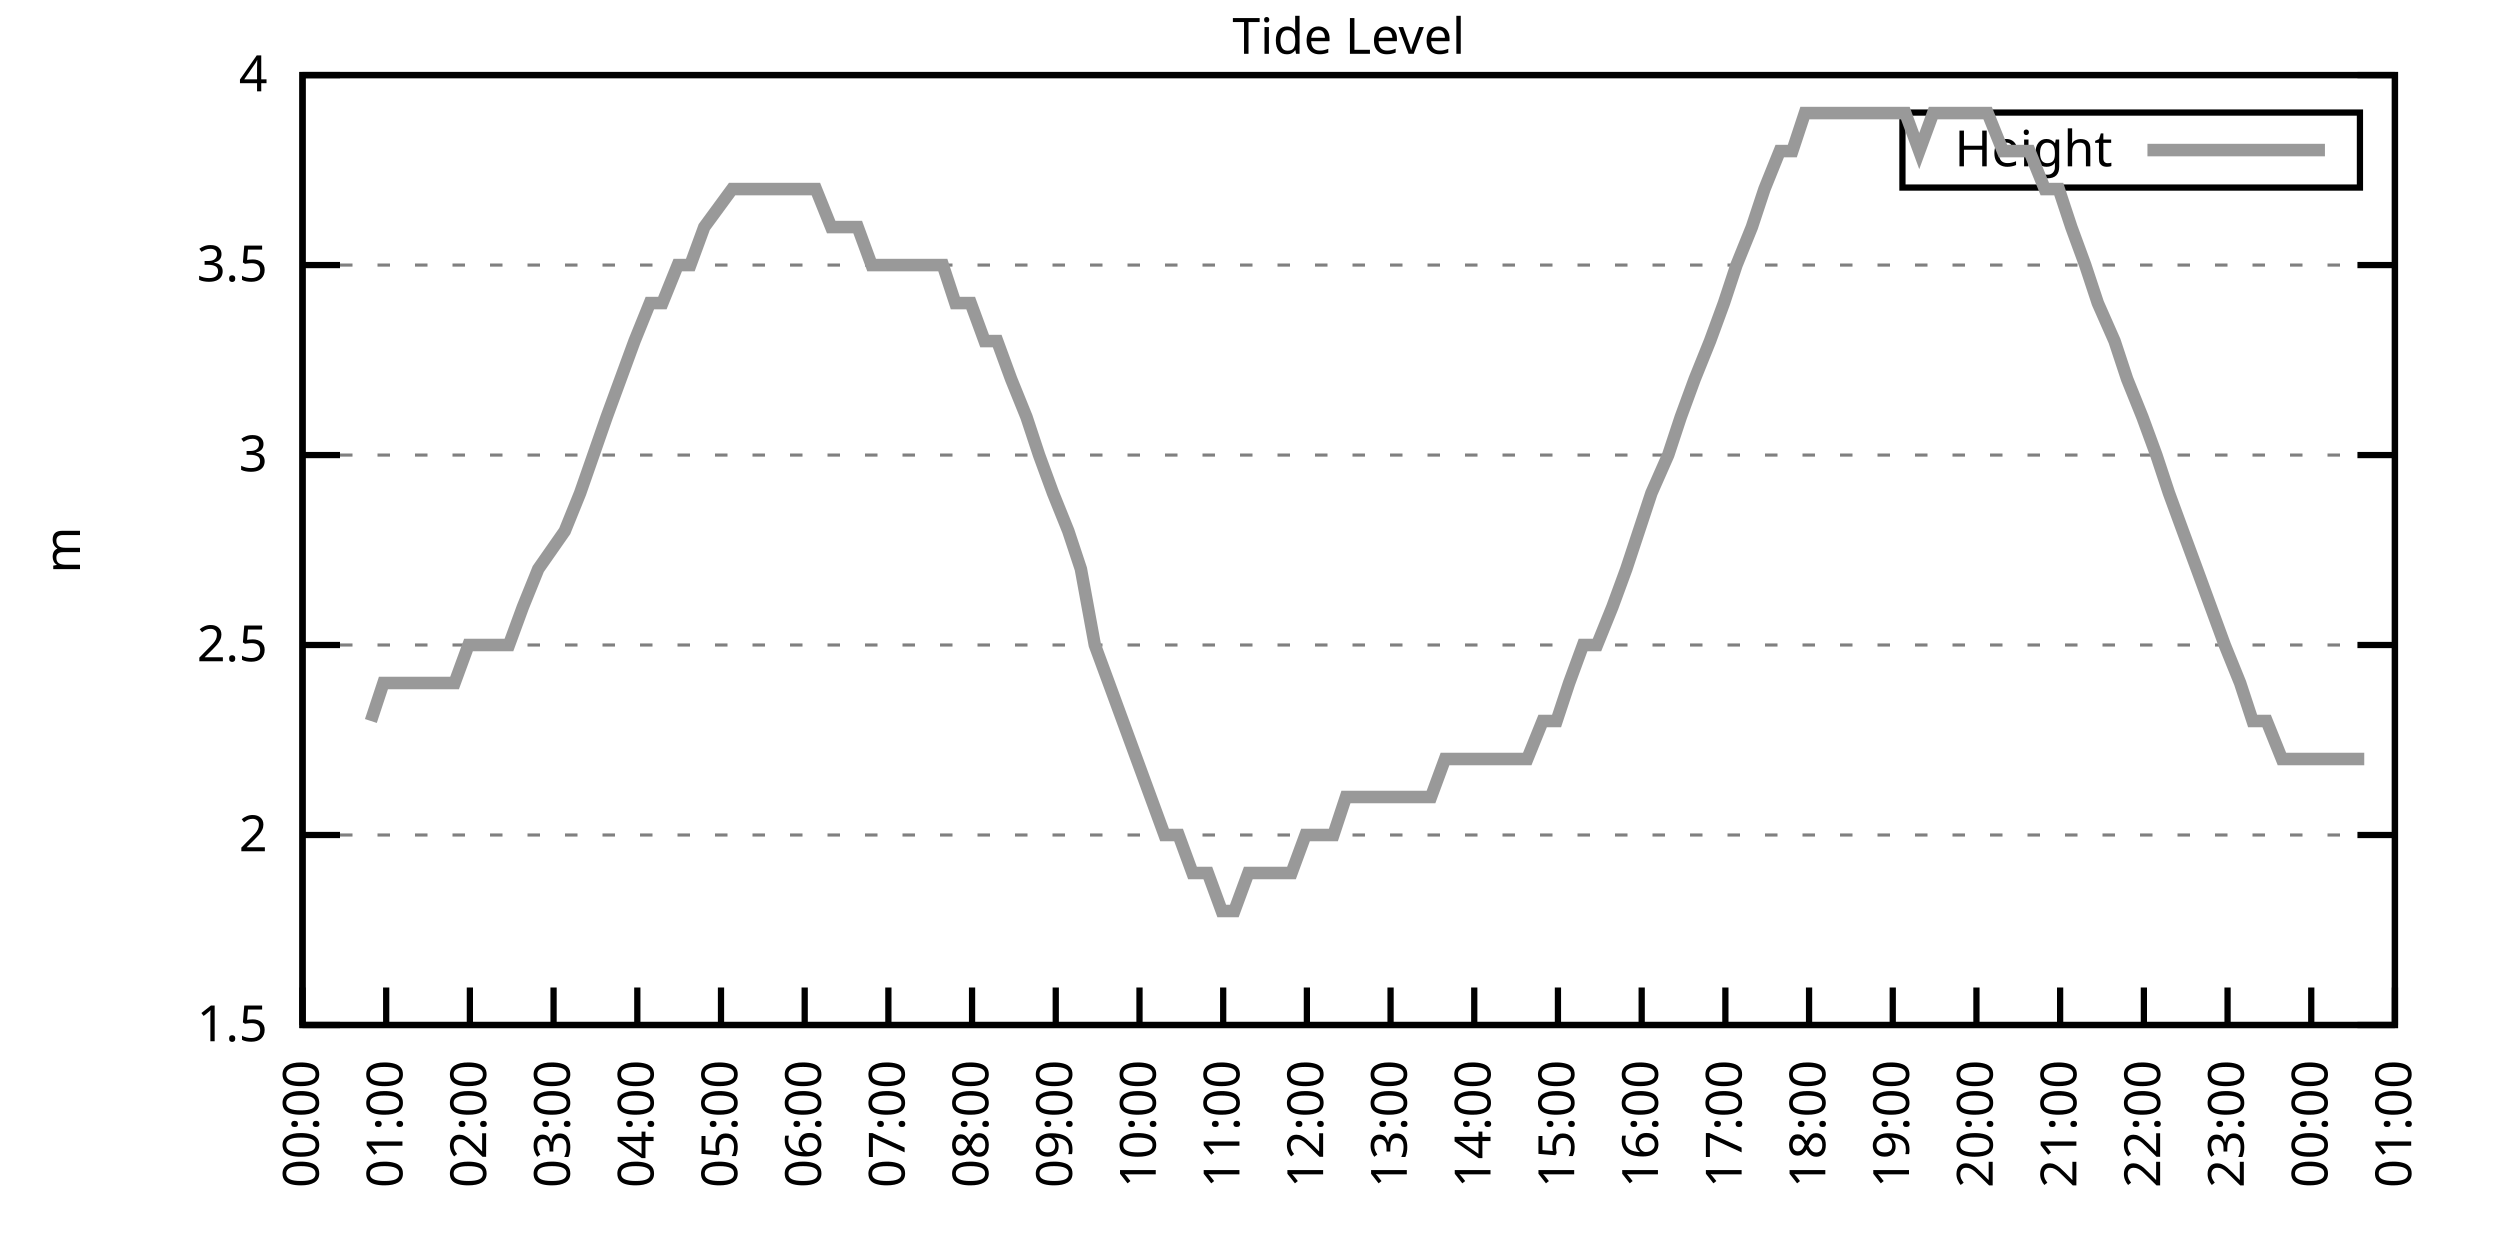
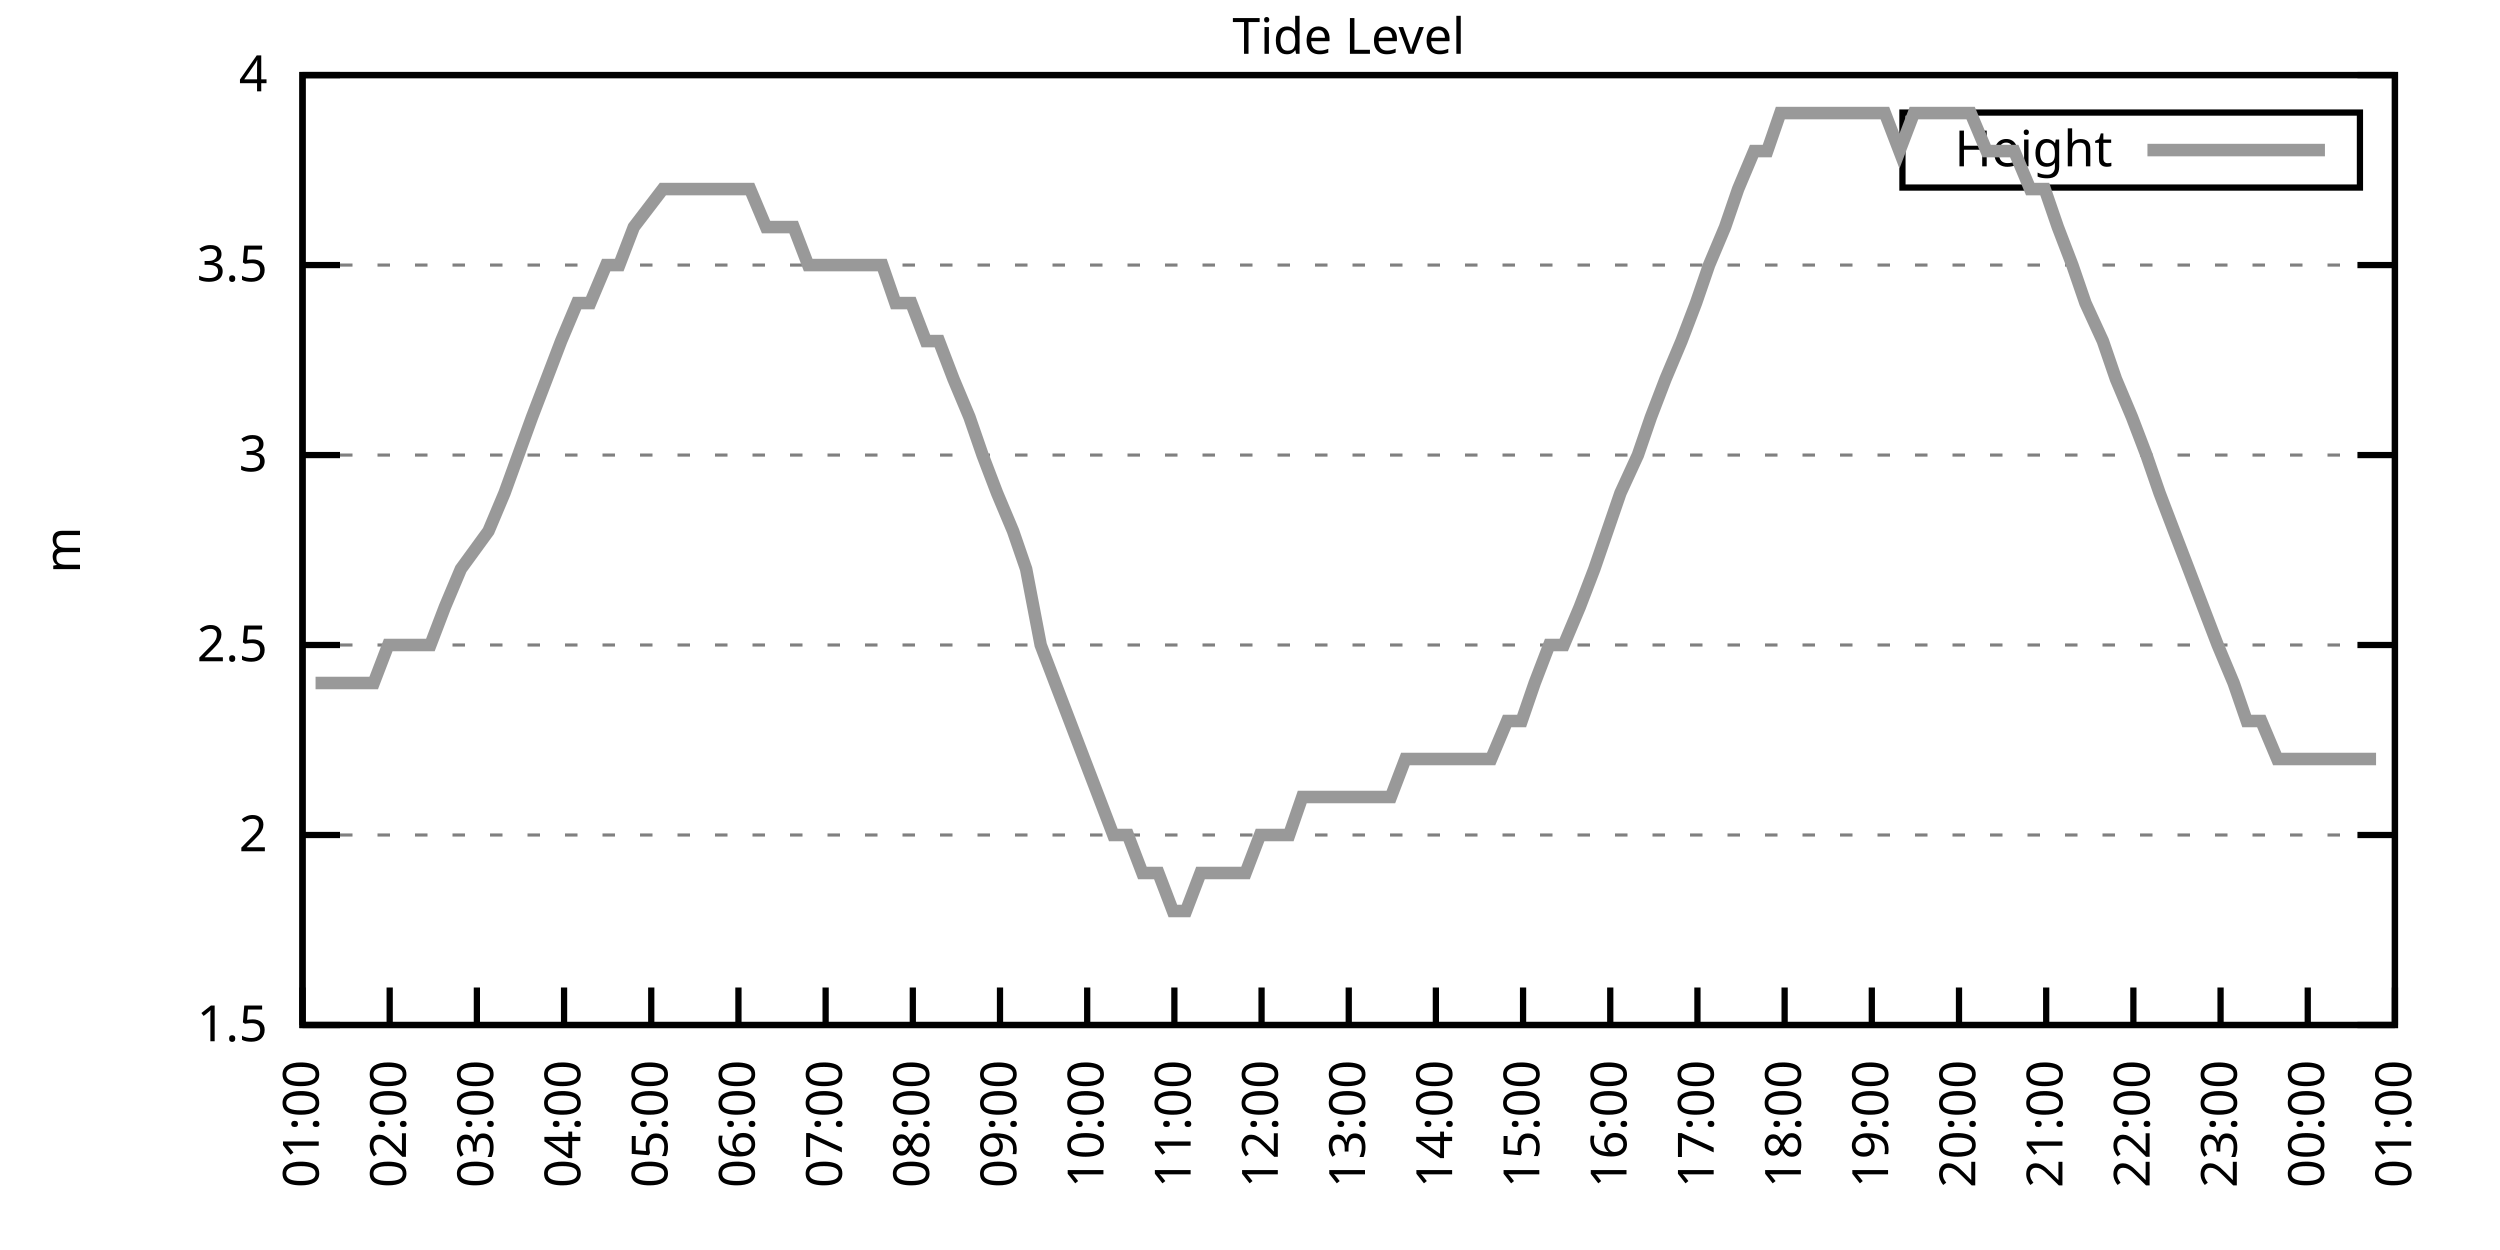
<svg xmlns="http://www.w3.org/2000/svg" xmlns:xlink="http://www.w3.org/1999/xlink" width="400" height="200" viewBox="0 0 400 200">
  <g id="gnuplot_canvas">
    <rect x="0" y="0" width="400" height="200" fill="none" />
    <defs>
      <circle id="gpDot" r="0.5" stroke-width="0.5" stroke="currentColor" />
      <path id="gpPt0" stroke-width="0.333" stroke="currentColor" d="M-1,0 h2 M0,-1 v2" />
      <path id="gpPt1" stroke-width="0.333" stroke="currentColor" d="M-1,-1 L1,1 M1,-1 L-1,1" />
      <path id="gpPt2" stroke-width="0.333" stroke="currentColor" d="M-1,0 L1,0 M0,-1 L0,1 M-1,-1 L1,1 M-1,1 L1,-1" />
      <rect id="gpPt3" stroke-width="0.333" stroke="currentColor" x="-1" y="-1" width="2" height="2" />
      <rect id="gpPt4" stroke-width="0.333" stroke="currentColor" fill="currentColor" x="-1" y="-1" width="2" height="2" />
      <circle id="gpPt5" stroke-width="0.333" stroke="currentColor" cx="0" cy="0" r="1" />
      <use xlink:href="#gpPt5" id="gpPt6" fill="currentColor" stroke="none" />
      <path id="gpPt7" stroke-width="0.333" stroke="currentColor" d="M0,-1.33 L-1.33,0.67 L1.33,0.67 z" />
      <use xlink:href="#gpPt7" id="gpPt8" fill="currentColor" stroke="none" />
      <use xlink:href="#gpPt7" id="gpPt9" stroke="currentColor" transform="rotate(180)" />
      <use xlink:href="#gpPt9" id="gpPt10" fill="currentColor" stroke="none" />
      <use xlink:href="#gpPt3" id="gpPt11" stroke="currentColor" transform="rotate(45)" />
      <use xlink:href="#gpPt11" id="gpPt12" fill="currentColor" stroke="none" />
      <path id="gpPt13" stroke-width="0.333" stroke="currentColor" d="M0,1.330 L1.265,0.411 L0.782,-1.067 L-0.782,-1.076 L-1.265,0.411 z" />
      <use xlink:href="#gpPt13" id="gpPt14" fill="currentColor" stroke="none" />
      <filter id="textbox" filterUnits="objectBoundingBox" x="0" y="0" height="1" width="1">
        <feFlood flood-color="white" flood-opacity="1" result="bgnd" />
        <feComposite in="SourceGraphic" in2="bgnd" operator="atop" />
      </filter>
      <filter id="greybox" filterUnits="objectBoundingBox" x="0" y="0" height="1" width="1">
        <feFlood flood-color="lightgrey" flood-opacity="1" result="grey" />
        <feComposite in="SourceGraphic" in2="grey" operator="atop" />
      </filter>
    </defs>
    <g fill="none" color="white" stroke="currentColor" stroke-width="1.00" stroke-linecap="butt" stroke-linejoin="miter">
</g>
    <g fill="none" color="black" stroke="currentColor" stroke-width="1.00" stroke-linecap="butt" stroke-linejoin="miter">
      <g stroke="none" shape-rendering="crispEdges">
        <polygon fill="rgb(255, 255, 255)" points="48.40,164.00 383.18,164.00 383.18,12.02 48.40,12.02 " />
      </g>
    </g>
    <g fill="none" color="black" stroke="currentColor" stroke-width="1.00" stroke-linecap="butt" stroke-linejoin="miter">
</g>
    <g fill="none" color="black" stroke="black" stroke-width="0.50" stroke-linecap="butt" stroke-linejoin="miter">
</g>
    <g fill="none" color="gray" stroke="currentColor" stroke-width="0.50" stroke-linecap="butt" stroke-linejoin="miter">
      <path stroke="gray" stroke-dasharray="2,4" class="gridline" d="M48.40,164.00 L383.19,164.00  " />
    </g>
    <g fill="none" color="gray" stroke="gray" stroke-width="1.00" stroke-linecap="butt" stroke-linejoin="miter">
</g>
    <g fill="none" color="black" stroke="currentColor" stroke-width="1.00" stroke-linecap="butt" stroke-linejoin="miter">
      <path stroke="black" d="M48.40,164.00 L54.40,164.00 M383.19,164.00 L377.19,164.00  " />
      <g transform="translate(42.80,166.60)" stroke="none" fill="black" font-family="Sans" font-size="8.00" text-anchor="end">
        <text>
          <tspan font-family="Sans"> 1.5</tspan>
        </text>
      </g>
    </g>
    <g fill="none" color="black" stroke="currentColor" stroke-width="1.00" stroke-linecap="butt" stroke-linejoin="miter">
</g>
    <g fill="none" color="black" stroke="black" stroke-width="0.50" stroke-linecap="butt" stroke-linejoin="miter">
</g>
    <g fill="none" color="gray" stroke="currentColor" stroke-width="0.50" stroke-linecap="butt" stroke-linejoin="miter">
      <path stroke="gray" stroke-dasharray="2,4" class="gridline" d="M48.40,133.60 L383.19,133.60  " />
    </g>
    <g fill="none" color="gray" stroke="gray" stroke-width="1.00" stroke-linecap="butt" stroke-linejoin="miter">
</g>
    <g fill="none" color="black" stroke="currentColor" stroke-width="1.00" stroke-linecap="butt" stroke-linejoin="miter">
      <path stroke="black" d="M48.40,133.60 L54.40,133.60 M383.19,133.60 L377.19,133.60  " />
      <g transform="translate(42.80,136.20)" stroke="none" fill="black" font-family="Sans" font-size="8.00" text-anchor="end">
        <text>
          <tspan font-family="Sans"> 2</tspan>
        </text>
      </g>
    </g>
    <g fill="none" color="black" stroke="currentColor" stroke-width="1.00" stroke-linecap="butt" stroke-linejoin="miter">
</g>
    <g fill="none" color="black" stroke="black" stroke-width="0.50" stroke-linecap="butt" stroke-linejoin="miter">
</g>
    <g fill="none" color="gray" stroke="currentColor" stroke-width="0.50" stroke-linecap="butt" stroke-linejoin="miter">
      <path stroke="gray" stroke-dasharray="2,4" class="gridline" d="M48.40,103.20 L383.19,103.20  " />
    </g>
    <g fill="none" color="gray" stroke="gray" stroke-width="1.00" stroke-linecap="butt" stroke-linejoin="miter">
</g>
    <g fill="none" color="black" stroke="currentColor" stroke-width="1.00" stroke-linecap="butt" stroke-linejoin="miter">
      <path stroke="black" d="M48.40,103.20 L54.40,103.20 M383.19,103.20 L377.19,103.20  " />
      <g transform="translate(42.80,105.80)" stroke="none" fill="black" font-family="Sans" font-size="8.00" text-anchor="end">
        <text>
          <tspan font-family="Sans"> 2.5</tspan>
        </text>
      </g>
    </g>
    <g fill="none" color="black" stroke="currentColor" stroke-width="1.00" stroke-linecap="butt" stroke-linejoin="miter">
</g>
    <g fill="none" color="black" stroke="black" stroke-width="0.50" stroke-linecap="butt" stroke-linejoin="miter">
</g>
    <g fill="none" color="gray" stroke="currentColor" stroke-width="0.50" stroke-linecap="butt" stroke-linejoin="miter">
      <path stroke="gray" stroke-dasharray="2,4" class="gridline" d="M48.40,72.81 L383.19,72.81  " />
    </g>
    <g fill="none" color="gray" stroke="gray" stroke-width="1.00" stroke-linecap="butt" stroke-linejoin="miter">
</g>
    <g fill="none" color="black" stroke="currentColor" stroke-width="1.00" stroke-linecap="butt" stroke-linejoin="miter">
      <path stroke="black" d="M48.40,72.81 L54.40,72.81 M383.19,72.81 L377.19,72.81  " />
      <g transform="translate(42.80,75.41)" stroke="none" fill="black" font-family="Sans" font-size="8.00" text-anchor="end">
        <text>
          <tspan font-family="Sans"> 3</tspan>
        </text>
      </g>
    </g>
    <g fill="none" color="black" stroke="currentColor" stroke-width="1.00" stroke-linecap="butt" stroke-linejoin="miter">
</g>
    <g fill="none" color="black" stroke="black" stroke-width="0.50" stroke-linecap="butt" stroke-linejoin="miter">
</g>
    <g fill="none" color="gray" stroke="currentColor" stroke-width="0.50" stroke-linecap="butt" stroke-linejoin="miter">
      <path stroke="gray" stroke-dasharray="2,4" class="gridline" d="M48.40,42.41 L383.19,42.41  " />
    </g>
    <g fill="none" color="gray" stroke="gray" stroke-width="1.00" stroke-linecap="butt" stroke-linejoin="miter">
</g>
    <g fill="none" color="black" stroke="currentColor" stroke-width="1.00" stroke-linecap="butt" stroke-linejoin="miter">
      <path stroke="black" d="M48.40,42.41 L54.40,42.41 M383.19,42.41 L377.19,42.41  " />
      <g transform="translate(42.80,45.01)" stroke="none" fill="black" font-family="Sans" font-size="8.00" text-anchor="end">
        <text>
          <tspan font-family="Sans"> 3.5</tspan>
        </text>
      </g>
    </g>
    <g fill="none" color="black" stroke="currentColor" stroke-width="1.00" stroke-linecap="butt" stroke-linejoin="miter">
</g>
    <g fill="none" color="black" stroke="black" stroke-width="0.50" stroke-linecap="butt" stroke-linejoin="miter">
</g>
    <g fill="none" color="gray" stroke="currentColor" stroke-width="0.50" stroke-linecap="butt" stroke-linejoin="miter">
      <path stroke="gray" stroke-dasharray="2,4" class="gridline" d="M48.40,12.01 L383.19,12.01  " />
    </g>
    <g fill="none" color="gray" stroke="gray" stroke-width="1.00" stroke-linecap="butt" stroke-linejoin="miter">
</g>
    <g fill="none" color="black" stroke="currentColor" stroke-width="1.00" stroke-linecap="butt" stroke-linejoin="miter">
      <path stroke="black" d="M48.40,12.01 L54.40,12.01 M383.19,12.01 L377.19,12.01  " />
      <g transform="translate(42.80,14.61)" stroke="none" fill="black" font-family="Sans" font-size="8.00" text-anchor="end">
        <text>
          <tspan font-family="Sans"> 4</tspan>
        </text>
      </g>
    </g>
    <g fill="none" color="black" stroke="currentColor" stroke-width="1.00" stroke-linecap="butt" stroke-linejoin="miter">
      <path stroke="black" d="M48.40,164.00 L48.40,158.00  " />
      <g transform="translate(51.00,169.60) rotate(270.00)" stroke="none" fill="black" font-family="Sans" font-size="8.00" text-anchor="end">
        <text>
-           <tspan font-family="Sans">00:00</tspan>
-         </text>
-       </g>
-     </g>
-     <g fill="none" color="black" stroke="currentColor" stroke-width="1.00" stroke-linecap="butt" stroke-linejoin="miter">
-       <path stroke="black" d="M61.79,164.00 L61.79,158.00  " />
-       <g transform="translate(64.39,169.60) rotate(270.00)" stroke="none" fill="black" font-family="Sans" font-size="8.00" text-anchor="end">
-         <text>
          <tspan font-family="Sans">01:00</tspan>
        </text>
      </g>
    </g>
    <g fill="none" color="black" stroke="currentColor" stroke-width="1.00" stroke-linecap="butt" stroke-linejoin="miter">
-       <path stroke="black" d="M75.18,164.00 L75.18,158.00  " />
-       <g transform="translate(77.78,169.60) rotate(270.00)" stroke="none" fill="black" font-family="Sans" font-size="8.00" text-anchor="end">
+       <path stroke="black" d="M62.35,164.00 L62.35,158.00  " />
+       <g transform="translate(64.95,169.60) rotate(270.00)" stroke="none" fill="black" font-family="Sans" font-size="8.00" text-anchor="end">
        <text>
          <tspan font-family="Sans">02:00</tspan>
        </text>
      </g>
    </g>
    <g fill="none" color="black" stroke="currentColor" stroke-width="1.00" stroke-linecap="butt" stroke-linejoin="miter">
-       <path stroke="black" d="M88.57,164.00 L88.57,158.00  " />
-       <g transform="translate(91.17,169.60) rotate(270.00)" stroke="none" fill="black" font-family="Sans" font-size="8.00" text-anchor="end">
+       <path stroke="black" d="M76.30,164.00 L76.30,158.00  " />
+       <g transform="translate(78.90,169.60) rotate(270.00)" stroke="none" fill="black" font-family="Sans" font-size="8.00" text-anchor="end">
        <text>
          <tspan font-family="Sans">03:00</tspan>
        </text>
      </g>
    </g>
    <g fill="none" color="black" stroke="currentColor" stroke-width="1.00" stroke-linecap="butt" stroke-linejoin="miter">
-       <path stroke="black" d="M101.97,164.00 L101.97,158.00  " />
-       <g transform="translate(104.57,169.60) rotate(270.00)" stroke="none" fill="black" font-family="Sans" font-size="8.00" text-anchor="end">
+       <path stroke="black" d="M90.25,164.00 L90.25,158.00  " />
+       <g transform="translate(92.85,169.60) rotate(270.00)" stroke="none" fill="black" font-family="Sans" font-size="8.00" text-anchor="end">
        <text>
          <tspan font-family="Sans">04:00</tspan>
        </text>
      </g>
    </g>
    <g fill="none" color="black" stroke="currentColor" stroke-width="1.00" stroke-linecap="butt" stroke-linejoin="miter">
-       <path stroke="black" d="M115.36,164.00 L115.36,158.00  " />
-       <g transform="translate(117.96,169.60) rotate(270.00)" stroke="none" fill="black" font-family="Sans" font-size="8.00" text-anchor="end">
+       <path stroke="black" d="M104.20,164.00 L104.20,158.00  " />
+       <g transform="translate(106.80,169.60) rotate(270.00)" stroke="none" fill="black" font-family="Sans" font-size="8.00" text-anchor="end">
        <text>
          <tspan font-family="Sans">05:00</tspan>
        </text>
      </g>
    </g>
    <g fill="none" color="black" stroke="currentColor" stroke-width="1.00" stroke-linecap="butt" stroke-linejoin="miter">
-       <path stroke="black" d="M128.75,164.00 L128.75,158.00  " />
-       <g transform="translate(131.35,169.60) rotate(270.00)" stroke="none" fill="black" font-family="Sans" font-size="8.00" text-anchor="end">
+       <path stroke="black" d="M118.15,164.00 L118.15,158.00  " />
+       <g transform="translate(120.75,169.60) rotate(270.00)" stroke="none" fill="black" font-family="Sans" font-size="8.00" text-anchor="end">
        <text>
          <tspan font-family="Sans">06:00</tspan>
        </text>
      </g>
    </g>
    <g fill="none" color="black" stroke="currentColor" stroke-width="1.00" stroke-linecap="butt" stroke-linejoin="miter">
-       <path stroke="black" d="M142.14,164.00 L142.14,158.00  " />
-       <g transform="translate(144.74,169.60) rotate(270.00)" stroke="none" fill="black" font-family="Sans" font-size="8.00" text-anchor="end">
+       <path stroke="black" d="M132.10,164.00 L132.10,158.00  " />
+       <g transform="translate(134.70,169.60) rotate(270.00)" stroke="none" fill="black" font-family="Sans" font-size="8.00" text-anchor="end">
        <text>
          <tspan font-family="Sans">07:00</tspan>
        </text>
      </g>
    </g>
    <g fill="none" color="black" stroke="currentColor" stroke-width="1.00" stroke-linecap="butt" stroke-linejoin="miter">
-       <path stroke="black" d="M155.53,164.00 L155.53,158.00  " />
-       <g transform="translate(158.13,169.60) rotate(270.00)" stroke="none" fill="black" font-family="Sans" font-size="8.00" text-anchor="end">
+       <path stroke="black" d="M146.05,164.00 L146.05,158.00  " />
+       <g transform="translate(148.65,169.60) rotate(270.00)" stroke="none" fill="black" font-family="Sans" font-size="8.00" text-anchor="end">
        <text>
          <tspan font-family="Sans">08:00</tspan>
        </text>
      </g>
    </g>
    <g fill="none" color="black" stroke="currentColor" stroke-width="1.00" stroke-linecap="butt" stroke-linejoin="miter">
-       <path stroke="black" d="M168.92,164.00 L168.92,158.00  " />
-       <g transform="translate(171.52,169.60) rotate(270.00)" stroke="none" fill="black" font-family="Sans" font-size="8.00" text-anchor="end">
+       <path stroke="black" d="M160.00,164.00 L160.00,158.00  " />
+       <g transform="translate(162.60,169.60) rotate(270.00)" stroke="none" fill="black" font-family="Sans" font-size="8.00" text-anchor="end">
        <text>
          <tspan font-family="Sans">09:00</tspan>
        </text>
      </g>
    </g>
    <g fill="none" color="black" stroke="currentColor" stroke-width="1.00" stroke-linecap="butt" stroke-linejoin="miter">
-       <path stroke="black" d="M182.32,164.00 L182.32,158.00  " />
-       <g transform="translate(184.92,169.60) rotate(270.00)" stroke="none" fill="black" font-family="Sans" font-size="8.00" text-anchor="end">
+       <path stroke="black" d="M173.95,164.00 L173.95,158.00  " />
+       <g transform="translate(176.55,169.60) rotate(270.00)" stroke="none" fill="black" font-family="Sans" font-size="8.00" text-anchor="end">
        <text>
          <tspan font-family="Sans">10:00</tspan>
        </text>
      </g>
    </g>
    <g fill="none" color="black" stroke="currentColor" stroke-width="1.00" stroke-linecap="butt" stroke-linejoin="miter">
-       <path stroke="black" d="M195.71,164.00 L195.71,158.00  " />
-       <g transform="translate(198.31,169.60) rotate(270.00)" stroke="none" fill="black" font-family="Sans" font-size="8.00" text-anchor="end">
+       <path stroke="black" d="M187.90,164.00 L187.90,158.00  " />
+       <g transform="translate(190.50,169.60) rotate(270.00)" stroke="none" fill="black" font-family="Sans" font-size="8.00" text-anchor="end">
        <text>
          <tspan font-family="Sans">11:00</tspan>
        </text>
      </g>
    </g>
    <g fill="none" color="black" stroke="currentColor" stroke-width="1.00" stroke-linecap="butt" stroke-linejoin="miter">
-       <path stroke="black" d="M209.10,164.00 L209.10,158.00  " />
-       <g transform="translate(211.70,169.60) rotate(270.00)" stroke="none" fill="black" font-family="Sans" font-size="8.00" text-anchor="end">
+       <path stroke="black" d="M201.85,164.00 L201.85,158.00  " />
+       <g transform="translate(204.45,169.60) rotate(270.00)" stroke="none" fill="black" font-family="Sans" font-size="8.00" text-anchor="end">
        <text>
          <tspan font-family="Sans">12:00</tspan>
        </text>
      </g>
    </g>
    <g fill="none" color="black" stroke="currentColor" stroke-width="1.00" stroke-linecap="butt" stroke-linejoin="miter">
-       <path stroke="black" d="M222.49,164.00 L222.49,158.00  " />
-       <g transform="translate(225.09,169.60) rotate(270.00)" stroke="none" fill="black" font-family="Sans" font-size="8.00" text-anchor="end">
+       <path stroke="black" d="M215.80,164.00 L215.80,158.00  " />
+       <g transform="translate(218.40,169.60) rotate(270.00)" stroke="none" fill="black" font-family="Sans" font-size="8.00" text-anchor="end">
        <text>
          <tspan font-family="Sans">13:00</tspan>
        </text>
      </g>
    </g>
    <g fill="none" color="black" stroke="currentColor" stroke-width="1.00" stroke-linecap="butt" stroke-linejoin="miter">
-       <path stroke="black" d="M235.88,164.00 L235.88,158.00  " />
-       <g transform="translate(238.48,169.60) rotate(270.00)" stroke="none" fill="black" font-family="Sans" font-size="8.00" text-anchor="end">
+       <path stroke="black" d="M229.74,164.00 L229.74,158.00  " />
+       <g transform="translate(232.34,169.60) rotate(270.00)" stroke="none" fill="black" font-family="Sans" font-size="8.00" text-anchor="end">
        <text>
          <tspan font-family="Sans">14:00</tspan>
        </text>
      </g>
    </g>
    <g fill="none" color="black" stroke="currentColor" stroke-width="1.00" stroke-linecap="butt" stroke-linejoin="miter">
-       <path stroke="black" d="M249.27,164.00 L249.27,158.00  " />
-       <g transform="translate(251.87,169.60) rotate(270.00)" stroke="none" fill="black" font-family="Sans" font-size="8.00" text-anchor="end">
+       <path stroke="black" d="M243.69,164.00 L243.69,158.00  " />
+       <g transform="translate(246.29,169.60) rotate(270.00)" stroke="none" fill="black" font-family="Sans" font-size="8.00" text-anchor="end">
        <text>
          <tspan font-family="Sans">15:00</tspan>
        </text>
      </g>
    </g>
    <g fill="none" color="black" stroke="currentColor" stroke-width="1.00" stroke-linecap="butt" stroke-linejoin="miter">
-       <path stroke="black" d="M262.67,164.00 L262.67,158.00  " />
-       <g transform="translate(265.27,169.60) rotate(270.00)" stroke="none" fill="black" font-family="Sans" font-size="8.00" text-anchor="end">
+       <path stroke="black" d="M257.64,164.00 L257.64,158.00  " />
+       <g transform="translate(260.24,169.60) rotate(270.00)" stroke="none" fill="black" font-family="Sans" font-size="8.00" text-anchor="end">
        <text>
          <tspan font-family="Sans">16:00</tspan>
        </text>
      </g>
    </g>
    <g fill="none" color="black" stroke="currentColor" stroke-width="1.00" stroke-linecap="butt" stroke-linejoin="miter">
-       <path stroke="black" d="M276.06,164.00 L276.06,158.00  " />
-       <g transform="translate(278.66,169.60) rotate(270.00)" stroke="none" fill="black" font-family="Sans" font-size="8.00" text-anchor="end">
+       <path stroke="black" d="M271.59,164.00 L271.59,158.00  " />
+       <g transform="translate(274.19,169.60) rotate(270.00)" stroke="none" fill="black" font-family="Sans" font-size="8.00" text-anchor="end">
        <text>
          <tspan font-family="Sans">17:00</tspan>
        </text>
      </g>
    </g>
    <g fill="none" color="black" stroke="currentColor" stroke-width="1.00" stroke-linecap="butt" stroke-linejoin="miter">
-       <path stroke="black" d="M289.45,164.00 L289.45,158.00  " />
-       <g transform="translate(292.05,169.60) rotate(270.00)" stroke="none" fill="black" font-family="Sans" font-size="8.00" text-anchor="end">
+       <path stroke="black" d="M285.54,164.00 L285.54,158.00  " />
+       <g transform="translate(288.14,169.60) rotate(270.00)" stroke="none" fill="black" font-family="Sans" font-size="8.00" text-anchor="end">
        <text>
          <tspan font-family="Sans">18:00</tspan>
        </text>
      </g>
    </g>
    <g fill="none" color="black" stroke="currentColor" stroke-width="1.00" stroke-linecap="butt" stroke-linejoin="miter">
-       <path stroke="black" d="M302.84,164.00 L302.84,158.00  " />
-       <g transform="translate(305.44,169.60) rotate(270.00)" stroke="none" fill="black" font-family="Sans" font-size="8.00" text-anchor="end">
+       <path stroke="black" d="M299.49,164.00 L299.49,158.00  " />
+       <g transform="translate(302.09,169.60) rotate(270.00)" stroke="none" fill="black" font-family="Sans" font-size="8.00" text-anchor="end">
        <text>
          <tspan font-family="Sans">19:00</tspan>
        </text>
      </g>
    </g>
    <g fill="none" color="black" stroke="currentColor" stroke-width="1.00" stroke-linecap="butt" stroke-linejoin="miter">
-       <path stroke="black" d="M316.23,164.00 L316.23,158.00  " />
-       <g transform="translate(318.83,169.60) rotate(270.00)" stroke="none" fill="black" font-family="Sans" font-size="8.00" text-anchor="end">
+       <path stroke="black" d="M313.44,164.00 L313.44,158.00  " />
+       <g transform="translate(316.04,169.60) rotate(270.00)" stroke="none" fill="black" font-family="Sans" font-size="8.00" text-anchor="end">
        <text>
          <tspan font-family="Sans">20:00</tspan>
        </text>
      </g>
    </g>
    <g fill="none" color="black" stroke="currentColor" stroke-width="1.00" stroke-linecap="butt" stroke-linejoin="miter">
-       <path stroke="black" d="M329.62,164.00 L329.62,158.00  " />
-       <g transform="translate(332.22,169.60) rotate(270.00)" stroke="none" fill="black" font-family="Sans" font-size="8.00" text-anchor="end">
+       <path stroke="black" d="M327.39,164.00 L327.39,158.00  " />
+       <g transform="translate(329.99,169.60) rotate(270.00)" stroke="none" fill="black" font-family="Sans" font-size="8.00" text-anchor="end">
        <text>
          <tspan font-family="Sans">21:00</tspan>
        </text>
      </g>
    </g>
    <g fill="none" color="black" stroke="currentColor" stroke-width="1.00" stroke-linecap="butt" stroke-linejoin="miter">
-       <path stroke="black" d="M343.02,164.00 L343.02,158.00  " />
-       <g transform="translate(345.62,169.60) rotate(270.00)" stroke="none" fill="black" font-family="Sans" font-size="8.00" text-anchor="end">
+       <path stroke="black" d="M341.34,164.00 L341.34,158.00  " />
+       <g transform="translate(343.94,169.60) rotate(270.00)" stroke="none" fill="black" font-family="Sans" font-size="8.00" text-anchor="end">
        <text>
          <tspan font-family="Sans">22:00</tspan>
        </text>
      </g>
    </g>
    <g fill="none" color="black" stroke="currentColor" stroke-width="1.00" stroke-linecap="butt" stroke-linejoin="miter">
-       <path stroke="black" d="M356.41,164.00 L356.41,158.00  " />
-       <g transform="translate(359.01,169.60) rotate(270.00)" stroke="none" fill="black" font-family="Sans" font-size="8.00" text-anchor="end">
+       <path stroke="black" d="M355.29,164.00 L355.29,158.00  " />
+       <g transform="translate(357.89,169.60) rotate(270.00)" stroke="none" fill="black" font-family="Sans" font-size="8.00" text-anchor="end">
        <text>
          <tspan font-family="Sans">23:00</tspan>
        </text>
      </g>
    </g>
    <g fill="none" color="black" stroke="currentColor" stroke-width="1.00" stroke-linecap="butt" stroke-linejoin="miter">
-       <path stroke="black" d="M369.80,164.00 L369.80,158.00  " />
-       <g transform="translate(372.40,169.60) rotate(270.00)" stroke="none" fill="black" font-family="Sans" font-size="8.00" text-anchor="end">
+       <path stroke="black" d="M369.24,164.00 L369.24,158.00  " />
+       <g transform="translate(371.84,169.60) rotate(270.00)" stroke="none" fill="black" font-family="Sans" font-size="8.00" text-anchor="end">
        <text>
          <tspan font-family="Sans">00:00</tspan>
        </text>
      </g>
    </g>
    <g fill="none" color="black" stroke="currentColor" stroke-width="1.00" stroke-linecap="butt" stroke-linejoin="miter">
      <path stroke="black" d="M383.19,164.00 L383.19,158.00  " />
      <g transform="translate(385.79,169.60) rotate(270.00)" stroke="none" fill="black" font-family="Sans" font-size="8.00" text-anchor="end">
        <text>
          <tspan font-family="Sans">01:00</tspan>
        </text>
      </g>
    </g>
    <g fill="none" color="black" stroke="currentColor" stroke-width="1.00" stroke-linecap="butt" stroke-linejoin="miter">
</g>
    <g fill="none" color="black" stroke="currentColor" stroke-width="1.00" stroke-linecap="butt" stroke-linejoin="miter">
      <path stroke="black" d="M48.40,12.01 L48.40,164.00 L383.19,164.00 L383.19,12.01 L48.40,12.01 Z  " />
    </g>
    <g fill="none" color="black" stroke="currentColor" stroke-width="1.00" stroke-linecap="butt" stroke-linejoin="miter">
</g>
    <g fill="none" color="black" stroke="currentColor" stroke-width="1.00" stroke-linecap="butt" stroke-linejoin="miter">
      <path stroke="black" d="M304.39,30.01 L304.39,18.01 L377.59,18.01 L377.59,30.01 L304.39,30.01 Z  " />
    </g>
    <g id="Tide_level_plot_1">
      <g fill="none" color="white" stroke="black" stroke-width="2.00" stroke-linecap="butt" stroke-linejoin="miter">
</g>
      <g fill="none" color="black" stroke="currentColor" stroke-width="2.00" stroke-linecap="butt" stroke-linejoin="miter">
        <g transform="translate(337.99,26.61)" stroke="none" fill="black" font-family="Sans" font-size="8.00" text-anchor="end">
          <text>
            <tspan font-family="Sans">Height</tspan>
          </text>
        </g>
      </g>
      <g fill="none" color="black" stroke="currentColor" stroke-width="2.00" stroke-linecap="butt" stroke-linejoin="miter">
-         <path stroke="rgb(153, 153, 153)" d="M343.59,24.01 L371.99,24.01 M59.34,115.36 L61.35,109.28 L63.80,109.28 L66.03,109.28 L68.04,109.28 L70.05,109.28   L72.73,109.28 L74.96,103.20 L76.97,103.20 L79.42,103.20 L81.43,103.20 L83.66,97.12 L86.12,91.04 L90.36,84.97   L92.82,78.89 L97.06,66.73 L99.29,60.65 L101.52,54.57 L103.98,48.49 L105.98,48.49 L108.44,42.41 L110.45,42.41   L112.68,36.33 L117.14,30.25 L119.60,30.25 L121.61,30.25 L124.06,30.25 L126.07,30.25 L128.30,30.25 L130.54,30.25   L132.99,36.33 L135.22,36.33 L137.23,36.33 L139.46,42.41 L141.69,42.41 L144.15,42.41 L146.16,42.41 L148.39,42.41   L150.85,42.41 L152.85,48.49 L155.31,48.49 L157.54,54.57 L159.55,54.57 L161.78,60.65 L164.24,66.73 L166.25,72.81   L168.48,78.89 L170.93,84.97 L172.94,91.04 L175.17,103.20 L177.41,109.28 L179.64,115.36 L181.87,121.44 L184.10,127.52   L186.33,133.60 L188.57,133.60 L190.80,139.68 L193.25,139.68 L195.48,145.76 L197.49,145.76 L199.73,139.68 L201.96,139.68   L204.19,139.68 L206.64,139.68 L208.88,133.60 L210.88,133.60 L213.34,133.60 L215.35,127.52 L217.58,127.52 L220.04,127.52   L222.27,127.52 L224.28,127.52 L226.51,127.52 L228.96,127.52 L231.20,121.44 L233.20,121.44 L235.66,121.44 L237.89,121.44   L240.12,121.44 L242.13,121.44 L244.36,121.44 L246.82,115.36 L249.05,115.36 L251.06,109.28 L253.29,103.20 L255.52,103.20   L257.98,97.12 L260.21,91.04 L262.22,84.97 L264.23,78.89 L266.91,72.81 L268.92,66.73 L271.15,60.65 L273.60,54.57   L275.83,48.49 L277.84,42.41 L280.30,36.33 L282.31,30.25 L284.76,24.17 L286.77,24.17 L288.78,18.09 L291.46,18.09   L293.69,18.09 L295.70,18.09 L297.93,18.09 L300.39,18.09 L302.39,18.09 L304.85,18.09 L307.08,24.17 L309.31,18.09   L311.32,18.09 L313.33,18.09 L316.01,18.09 L318.02,18.09 L320.47,24.17 L322.48,24.17 L324.71,24.17 L327.17,30.25   L329.40,30.25 L331.41,36.33 L333.64,42.41 L335.65,48.49 L338.33,54.57 L340.34,60.65 L342.79,66.73 L345.02,72.81   L347.03,78.89 L349.26,84.97 L351.50,91.04 L353.73,97.12 L355.96,103.20 L358.42,109.28 L360.42,115.36 L362.66,115.36   L365.11,121.44 L367.12,121.44 L369.58,121.44 L371.58,121.44 L374.04,121.44 L376.05,121.44 L378.28,121.44  " />
+         <path stroke="rgb(153, 153, 153)" d="M343.59,24.01 L371.99,24.01 M50.49,109.28 L52.82,109.28 L54.91,109.28 L57.00,109.28 L59.79,109.28 L62.12,103.20   L64.21,103.20 L66.77,103.20 L68.86,103.20 L71.18,97.12 L73.74,91.04 L78.16,84.97 L80.72,78.89 L85.13,66.73   L87.46,60.65 L89.78,54.57 L92.34,48.49 L94.43,48.49 L96.99,42.41 L99.08,42.41 L101.41,36.33 L106.06,30.25   L108.62,30.25 L110.71,30.25 L113.27,30.25 L115.36,30.25 L117.68,30.25 L120.01,30.25 L122.57,36.33 L124.89,36.33   L126.98,36.33 L129.31,42.41 L131.63,42.41 L134.19,42.41 L136.28,42.41 L138.61,42.41 L141.16,42.41 L143.26,48.49   L145.81,48.49 L148.14,54.57 L150.23,54.57 L152.56,60.65 L155.11,66.73 L157.21,72.81 L159.53,78.89 L162.09,84.97   L164.18,91.04 L166.51,103.20 L168.83,109.28 L171.16,115.36 L173.48,121.44 L175.81,127.52 L178.13,133.60 L180.46,133.60   L182.78,139.68 L185.34,139.68 L187.66,145.76 L189.76,145.76 L192.08,139.68 L194.41,139.68 L196.73,139.68 L199.29,139.68   L201.61,133.60 L203.71,133.60 L206.26,133.60 L208.36,127.52 L210.68,127.52 L213.24,127.52 L215.56,127.52 L217.65,127.52   L219.98,127.52 L222.54,127.52 L224.86,121.44 L226.95,121.44 L229.51,121.44 L231.84,121.44 L234.16,121.44 L236.25,121.44   L238.58,121.44 L241.14,115.36 L243.46,115.36 L245.55,109.28 L247.88,103.20 L250.20,103.20 L252.76,97.12 L255.09,91.04   L257.18,84.97 L259.27,78.89 L262.06,72.81 L264.15,66.73 L266.48,60.65 L269.04,54.57 L271.36,48.49 L273.45,42.41   L276.01,36.33 L278.10,30.25 L280.66,24.17 L282.75,24.17 L284.85,18.09 L287.64,18.09 L289.96,18.09 L292.05,18.09   L294.38,18.09 L296.94,18.09 L299.03,18.09 L301.58,18.09 L303.91,24.17 L306.23,18.09 L308.33,18.09 L310.42,18.09   L313.21,18.09 L315.30,18.09 L317.86,24.17 L319.95,24.17 L322.28,24.17 L324.83,30.25 L327.16,30.25 L329.25,36.33   L331.58,42.41 L333.67,48.49 L336.46,54.57 L338.55,60.65 L341.11,66.73 L343.43,72.81 L345.53,78.89 L347.85,84.97   L350.18,91.04 L352.50,97.12 L354.83,103.20 L357.38,109.28 L359.48,115.36 L361.80,115.36 L364.36,121.44 L366.45,121.44   L369.01,121.44 L371.10,121.44 L373.66,121.44 L375.75,121.44 L378.08,121.44 L380.17,121.44  " />
      </g>
    </g>
    <g fill="none" color="black" stroke="currentColor" stroke-width="2.00" stroke-linecap="butt" stroke-linejoin="miter">
</g>
    <g fill="none" color="black" stroke="black" stroke-width="1.00" stroke-linecap="butt" stroke-linejoin="miter">
</g>
    <g fill="none" color="black" stroke="currentColor" stroke-width="1.00" stroke-linecap="butt" stroke-linejoin="miter">
      <path stroke="black" d="M48.40,12.01 L48.40,164.00 L383.19,164.00 L383.19,12.01 L48.40,12.01 Z  " />
      <g transform="translate(12.80,88.01) rotate(270.00)" stroke="none" fill="black" font-family="Sans" font-size="8.00" text-anchor="middle">
        <text>
          <tspan font-family="Sans">m</tspan>
        </text>
      </g>
    </g>
    <g fill="none" color="black" stroke="currentColor" stroke-width="1.00" stroke-linecap="butt" stroke-linejoin="miter">
</g>
    <g fill="none" color="black" stroke="currentColor" stroke-width="1.00" stroke-linecap="butt" stroke-linejoin="miter">
      <g transform="translate(215.79,8.61)" stroke="none" fill="black" font-family="Sans" font-size="8.00" text-anchor="middle">
        <text>
          <tspan font-family="Sans">Tide Level</tspan>
        </text>
      </g>
    </g>
    <g fill="none" color="black" stroke="currentColor" stroke-width="1.00" stroke-linecap="butt" stroke-linejoin="miter">
</g>
  </g>
</svg>
